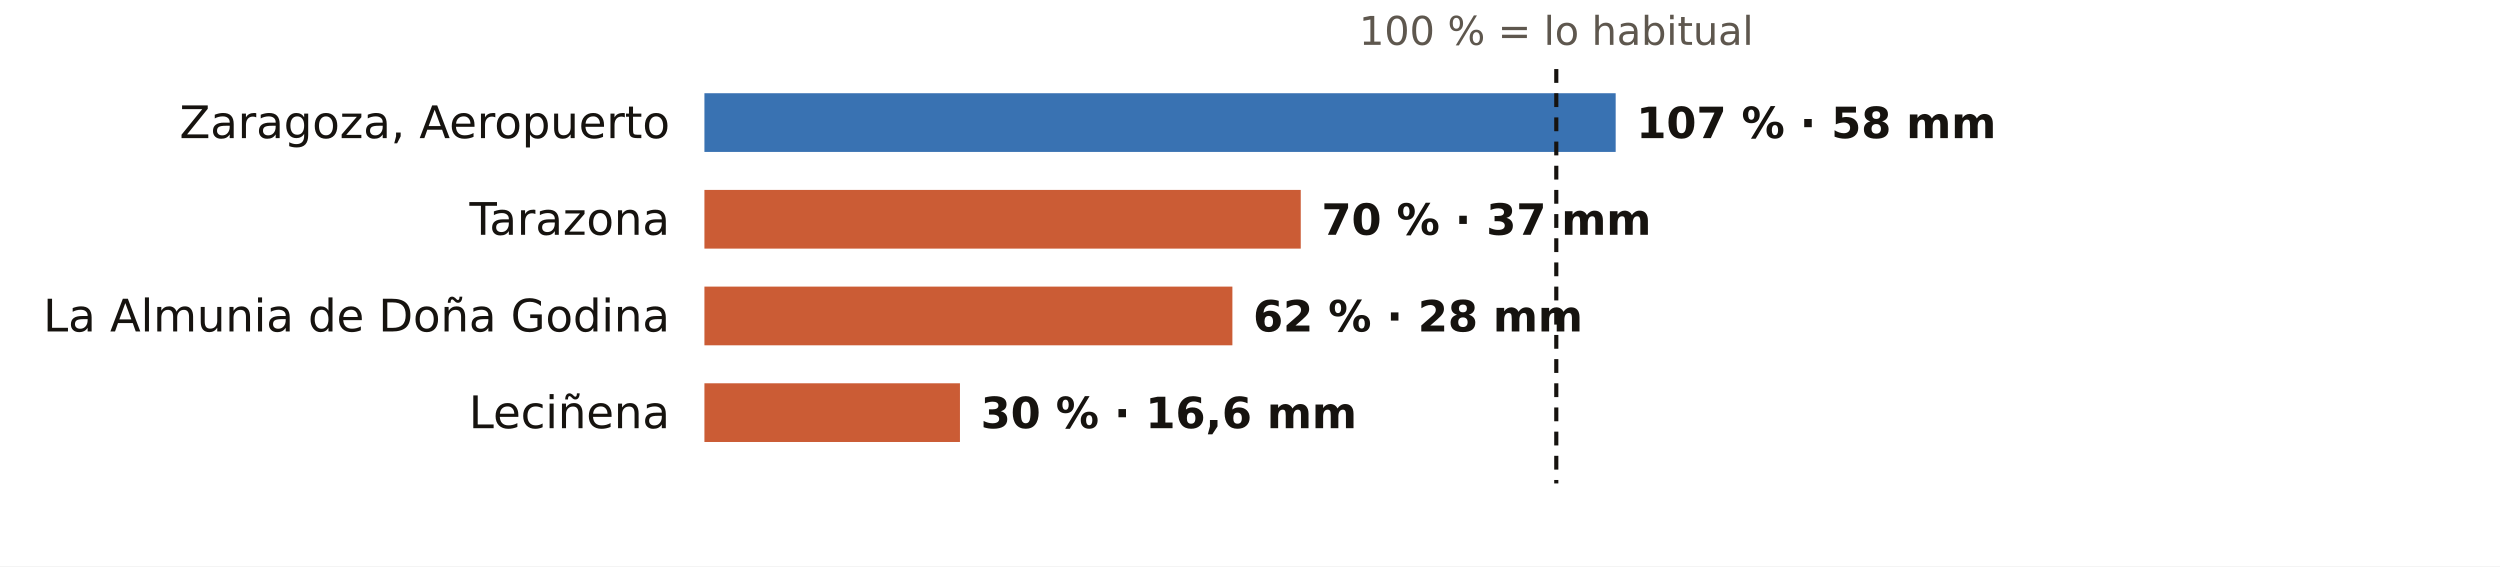
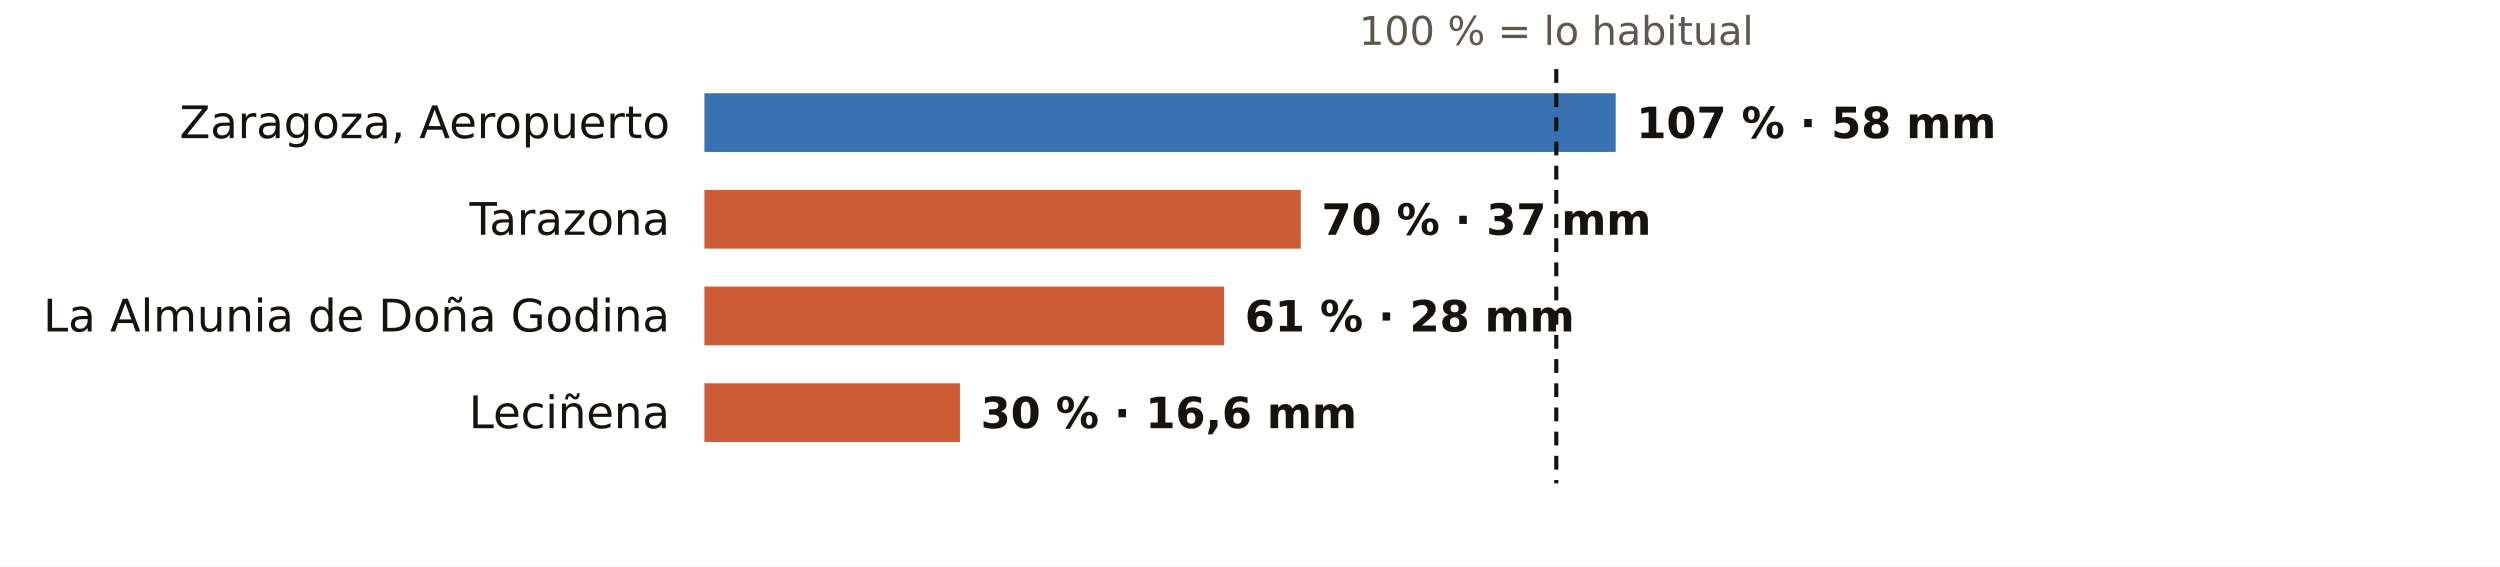
<svg xmlns="http://www.w3.org/2000/svg" viewBox="0 0 724 164" width="724" height="164" role="img" aria-label="El otoño en los pluviómetros de AEMET de Zaragoza: % de lo habitual">
  <rect width="724" height="164" fill="#FFFFFF" />
  <text x="450.7" y="13.0" font-size="11.5" fill="#5E574E" text-anchor="middle" font-weight="400" font-family="Public Sans, DejaVu Sans, Arial, sans-serif">100 % = lo habitual</text>
  <text x="194.0" y="40.0" font-size="13" fill="#16130F" text-anchor="end" font-weight="500" font-family="Public Sans, DejaVu Sans, Arial, sans-serif">Zaragoza, Aeropuerto</text>
  <rect x="204" y="27" width="263.9" height="17" fill="#1F5FA8" opacity="0.88" />
  <text x="473.9" y="40.0" font-size="12.5" fill="#16130F" text-anchor="start" font-weight="600" font-family="Public Sans, DejaVu Sans, Arial, sans-serif">107 % · 58 mm</text>
  <text x="194.0" y="68.0" font-size="13" fill="#16130F" text-anchor="end" font-weight="500" font-family="Public Sans, DejaVu Sans, Arial, sans-serif">Tarazona</text>
  <rect x="204" y="55" width="172.7" height="17" fill="#C4461A" opacity="0.88" />
  <text x="382.7" y="68.0" font-size="12.5" fill="#16130F" text-anchor="start" font-weight="600" font-family="Public Sans, DejaVu Sans, Arial, sans-serif">70 % · 37 mm</text>
  <text x="194.0" y="96.0" font-size="13" fill="#16130F" text-anchor="end" font-weight="500" font-family="Public Sans, DejaVu Sans, Arial, sans-serif">La Almunia de Doña Godina</text>
-   <rect x="204" y="83" width="152.9" height="17" fill="#C4461A" opacity="0.88" />
-   <text x="362.9" y="96.0" font-size="12.5" fill="#16130F" text-anchor="start" font-weight="600" font-family="Public Sans, DejaVu Sans, Arial, sans-serif">62 % · 28 mm</text>
+   <rect x="204" y="83" width="150.5" height="17" fill="#C4461A" opacity="0.88" />
+   <text x="360.5" y="96.0" font-size="12.5" fill="#16130F" text-anchor="start" font-weight="600" font-family="Public Sans, DejaVu Sans, Arial, sans-serif">61 % · 28 mm</text>
  <text x="194.0" y="124.0" font-size="13" fill="#16130F" text-anchor="end" font-weight="500" font-family="Public Sans, DejaVu Sans, Arial, sans-serif">Leciñena</text>
  <rect x="204" y="111" width="74.0" height="17" fill="#C4461A" opacity="0.88" />
  <text x="284.0" y="124.0" font-size="12.5" fill="#16130F" text-anchor="start" font-weight="600" font-family="Public Sans, DejaVu Sans, Arial, sans-serif">30 % · 16,6 mm</text>
  <line x1="450.7" x2="450.7" y1="20" y2="140" stroke="#16130F" stroke-width="1.2" stroke-dasharray="4 3" />
</svg>
